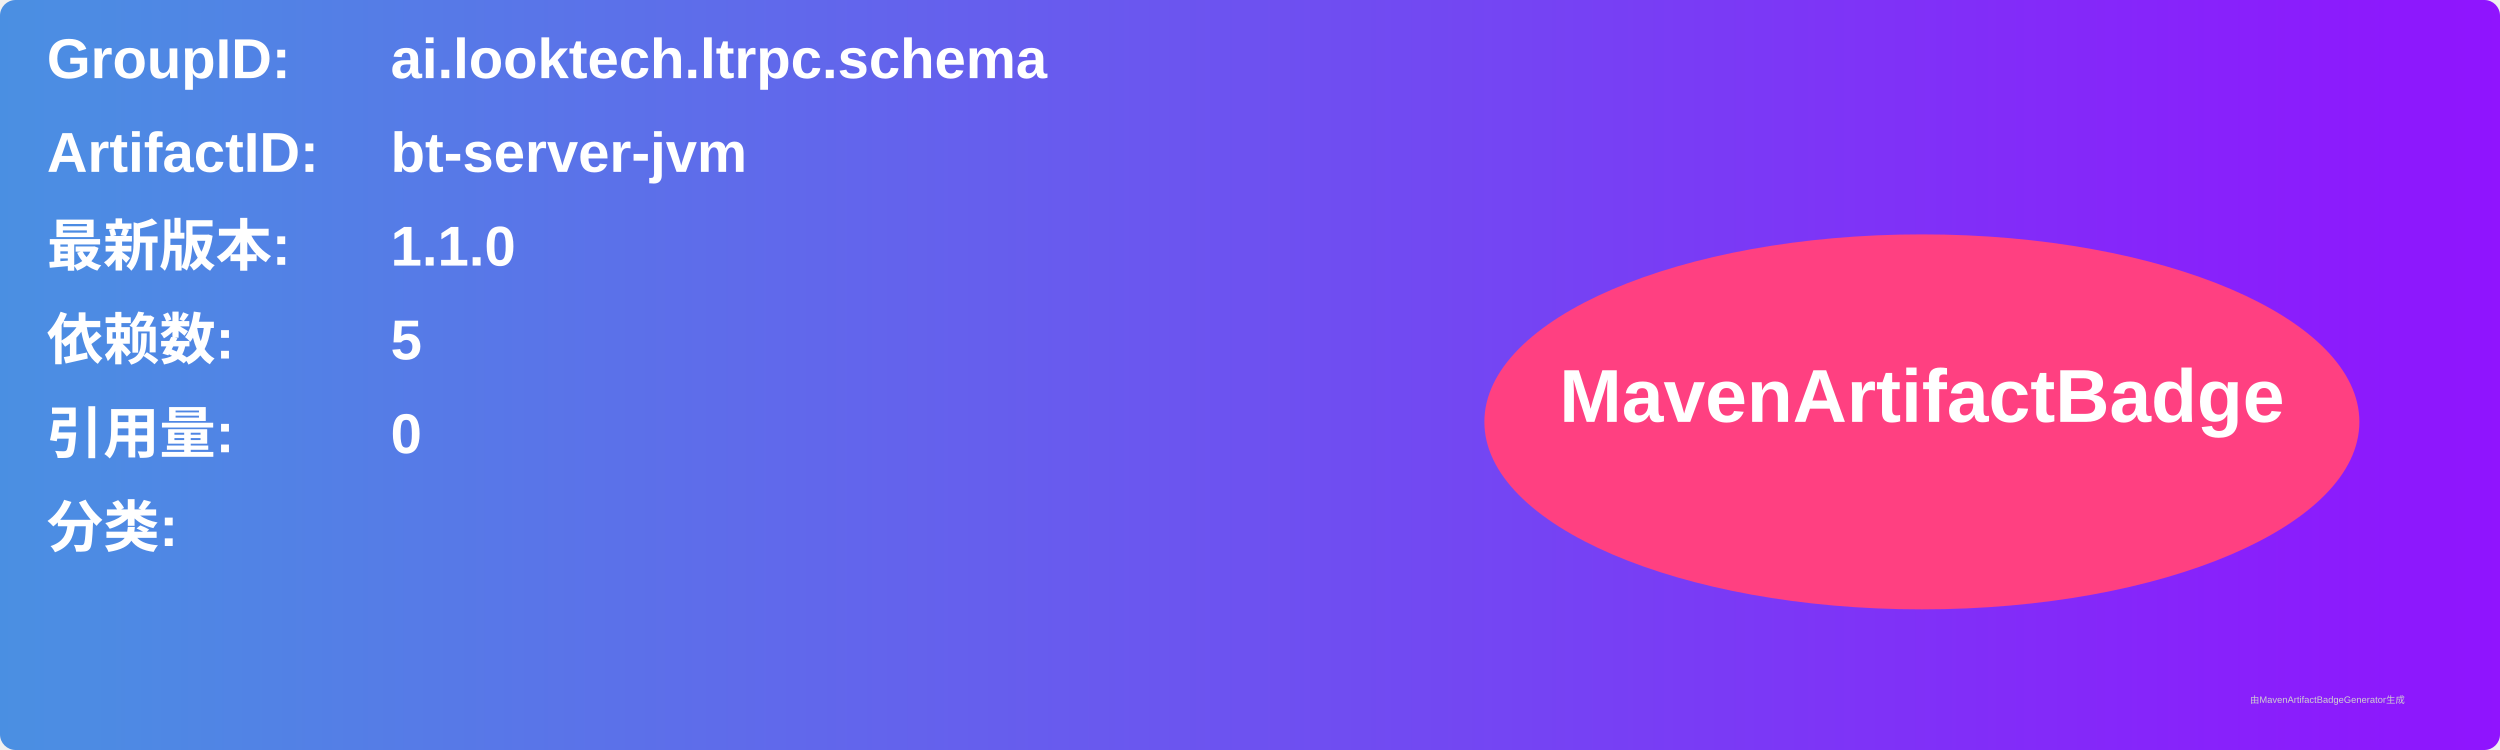
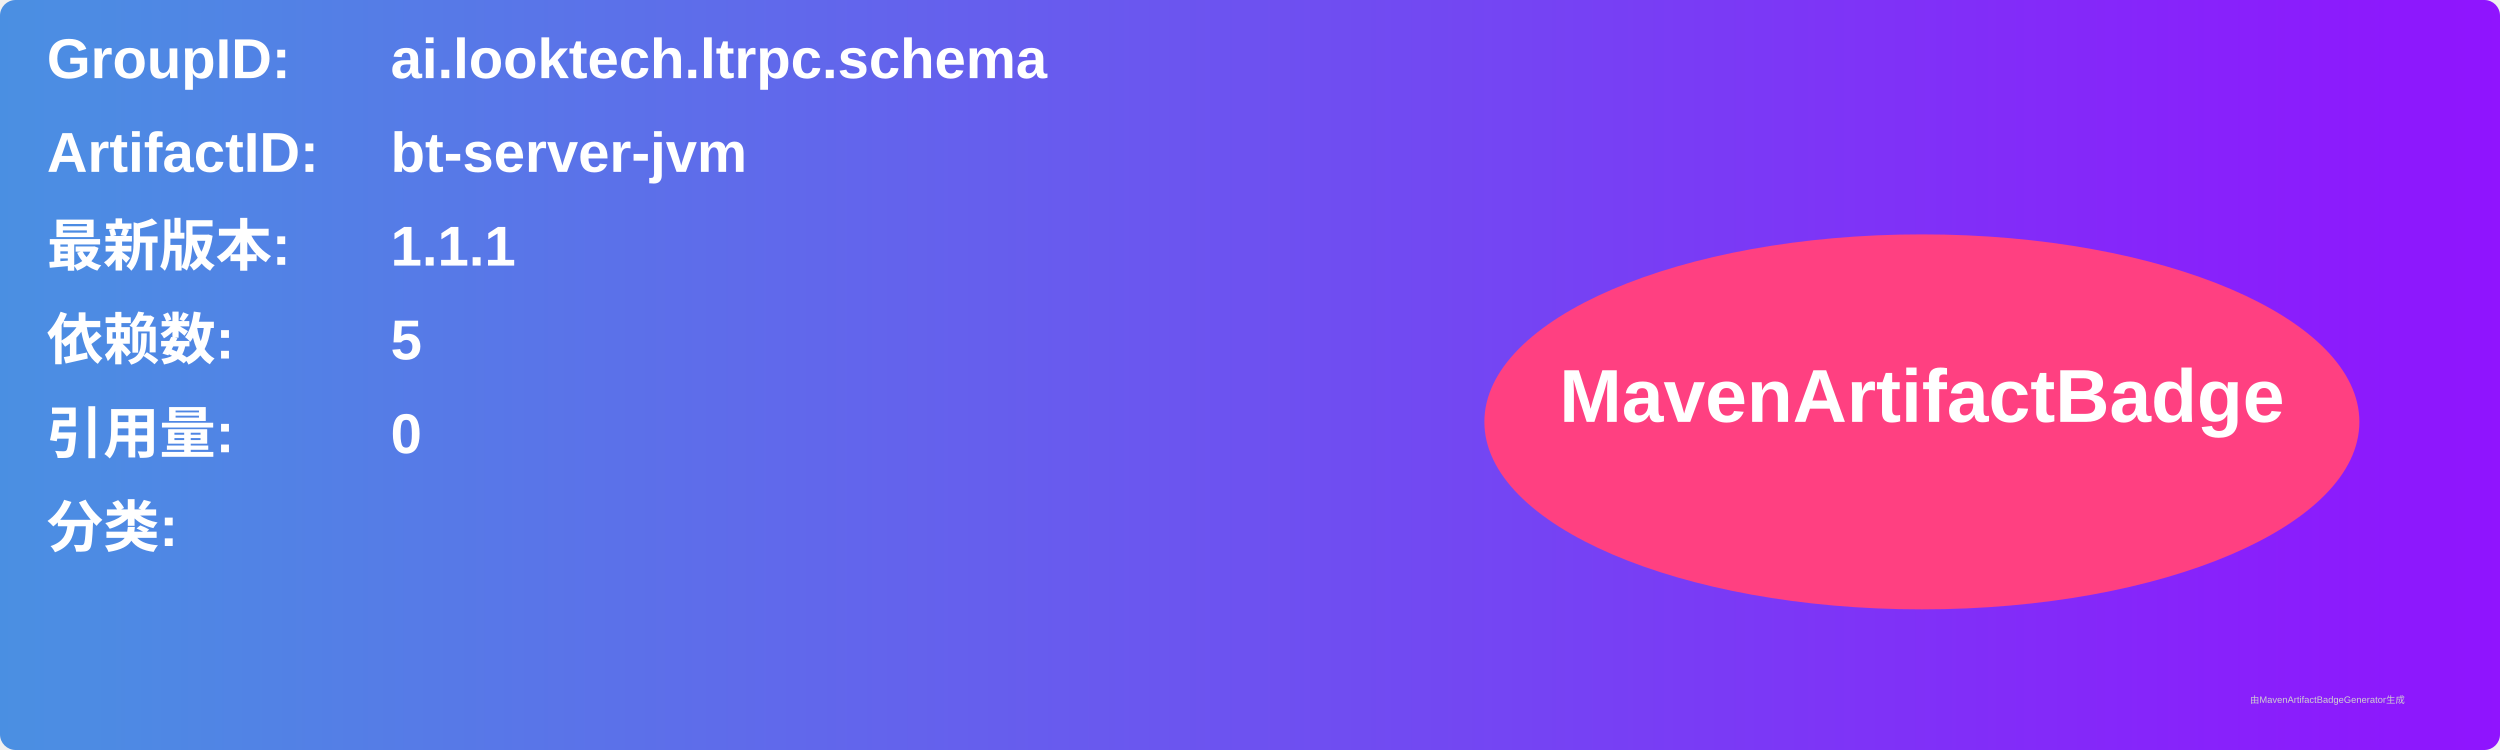
<svg xmlns="http://www.w3.org/2000/svg" width="800" height="240" viewBox="0 0 800 240">
  <linearGradient id="grad" x1="0%" y1="0%" x2="100%" y2="0%">
    <stop offset="0%" stop-color="#4a90e2" />
    <stop offset="100%" stop-color="#9013fe" />
  </linearGradient>
  <rect width="100%" height="100%" rx="5" ry="5" fill="url(#grad)" />
  <g transform="translate(15, 15)">
    <text x="0" y="10" font-family="Arial" font-size="18" fill="white" font-weight="bold" width="260">GroupID:</text>
    <text x="110" y="10" font-family="Arial" font-size="18" fill="white" font-weight="bold" width="460">ai.looktech.ltrpc.schema</text>
    <text x="0" y="40" font-family="Arial" font-size="18" fill="white" font-weight="bold" width="260">ArtifactID:</text>
    <text x="110" y="40" font-family="Arial" font-size="18" fill="white" font-weight="bold" width="460">bt-server-jvm</text>
    <text x="0" y="70" font-family="Arial" font-size="18" fill="white" font-weight="bold">最新版本:</text>
    <text x="110" y="70" font-family="Arial" font-size="18" fill="white" font-weight="bold">
-       <tspan font-weight="bold">1.1.0</tspan>
+       <tspan font-weight="bold">1.1.1</tspan>
    </text>
    <text x="0" y="100" font-family="Arial" font-size="18" fill="white" font-weight="bold">依赖数: </text>
    <text x="110" y="100" font-family="Arial" font-size="18" fill="white">
      <tspan font-weight="bold">5</tspan>
    </text>
    <text x="0" y="130" font-family="Arial" font-size="18" fill="white" font-weight="bold">引用量: </text>
    <text x="110" y="130" font-family="Arial" font-size="18" fill="white">
      <tspan font-weight="bold">0</tspan>
    </text>
    <text x="0" y="160" font-family="Arial" font-size="18" fill="white" font-weight="bold">分类:</text>
    <text x="10" y="190" font-family="Arial" font-size="10" fill="white">
      <tspan font-weight="bold" />
    </text>
    <ellipse cx="600" cy="120" rx="140" ry="60" fill="#ff4081" />
    <text x="600" y="120" text-anchor="middle" font-family="Arial" font-size="24" fill="white" font-weight="bold">MavenArtifactBadge</text>
  </g>
  <text x="720" y="225" font-family="Arial" font-size="3" fill="#d0d0d0">由MavenArtifactBadgeGenerator生成</text>
</svg>
